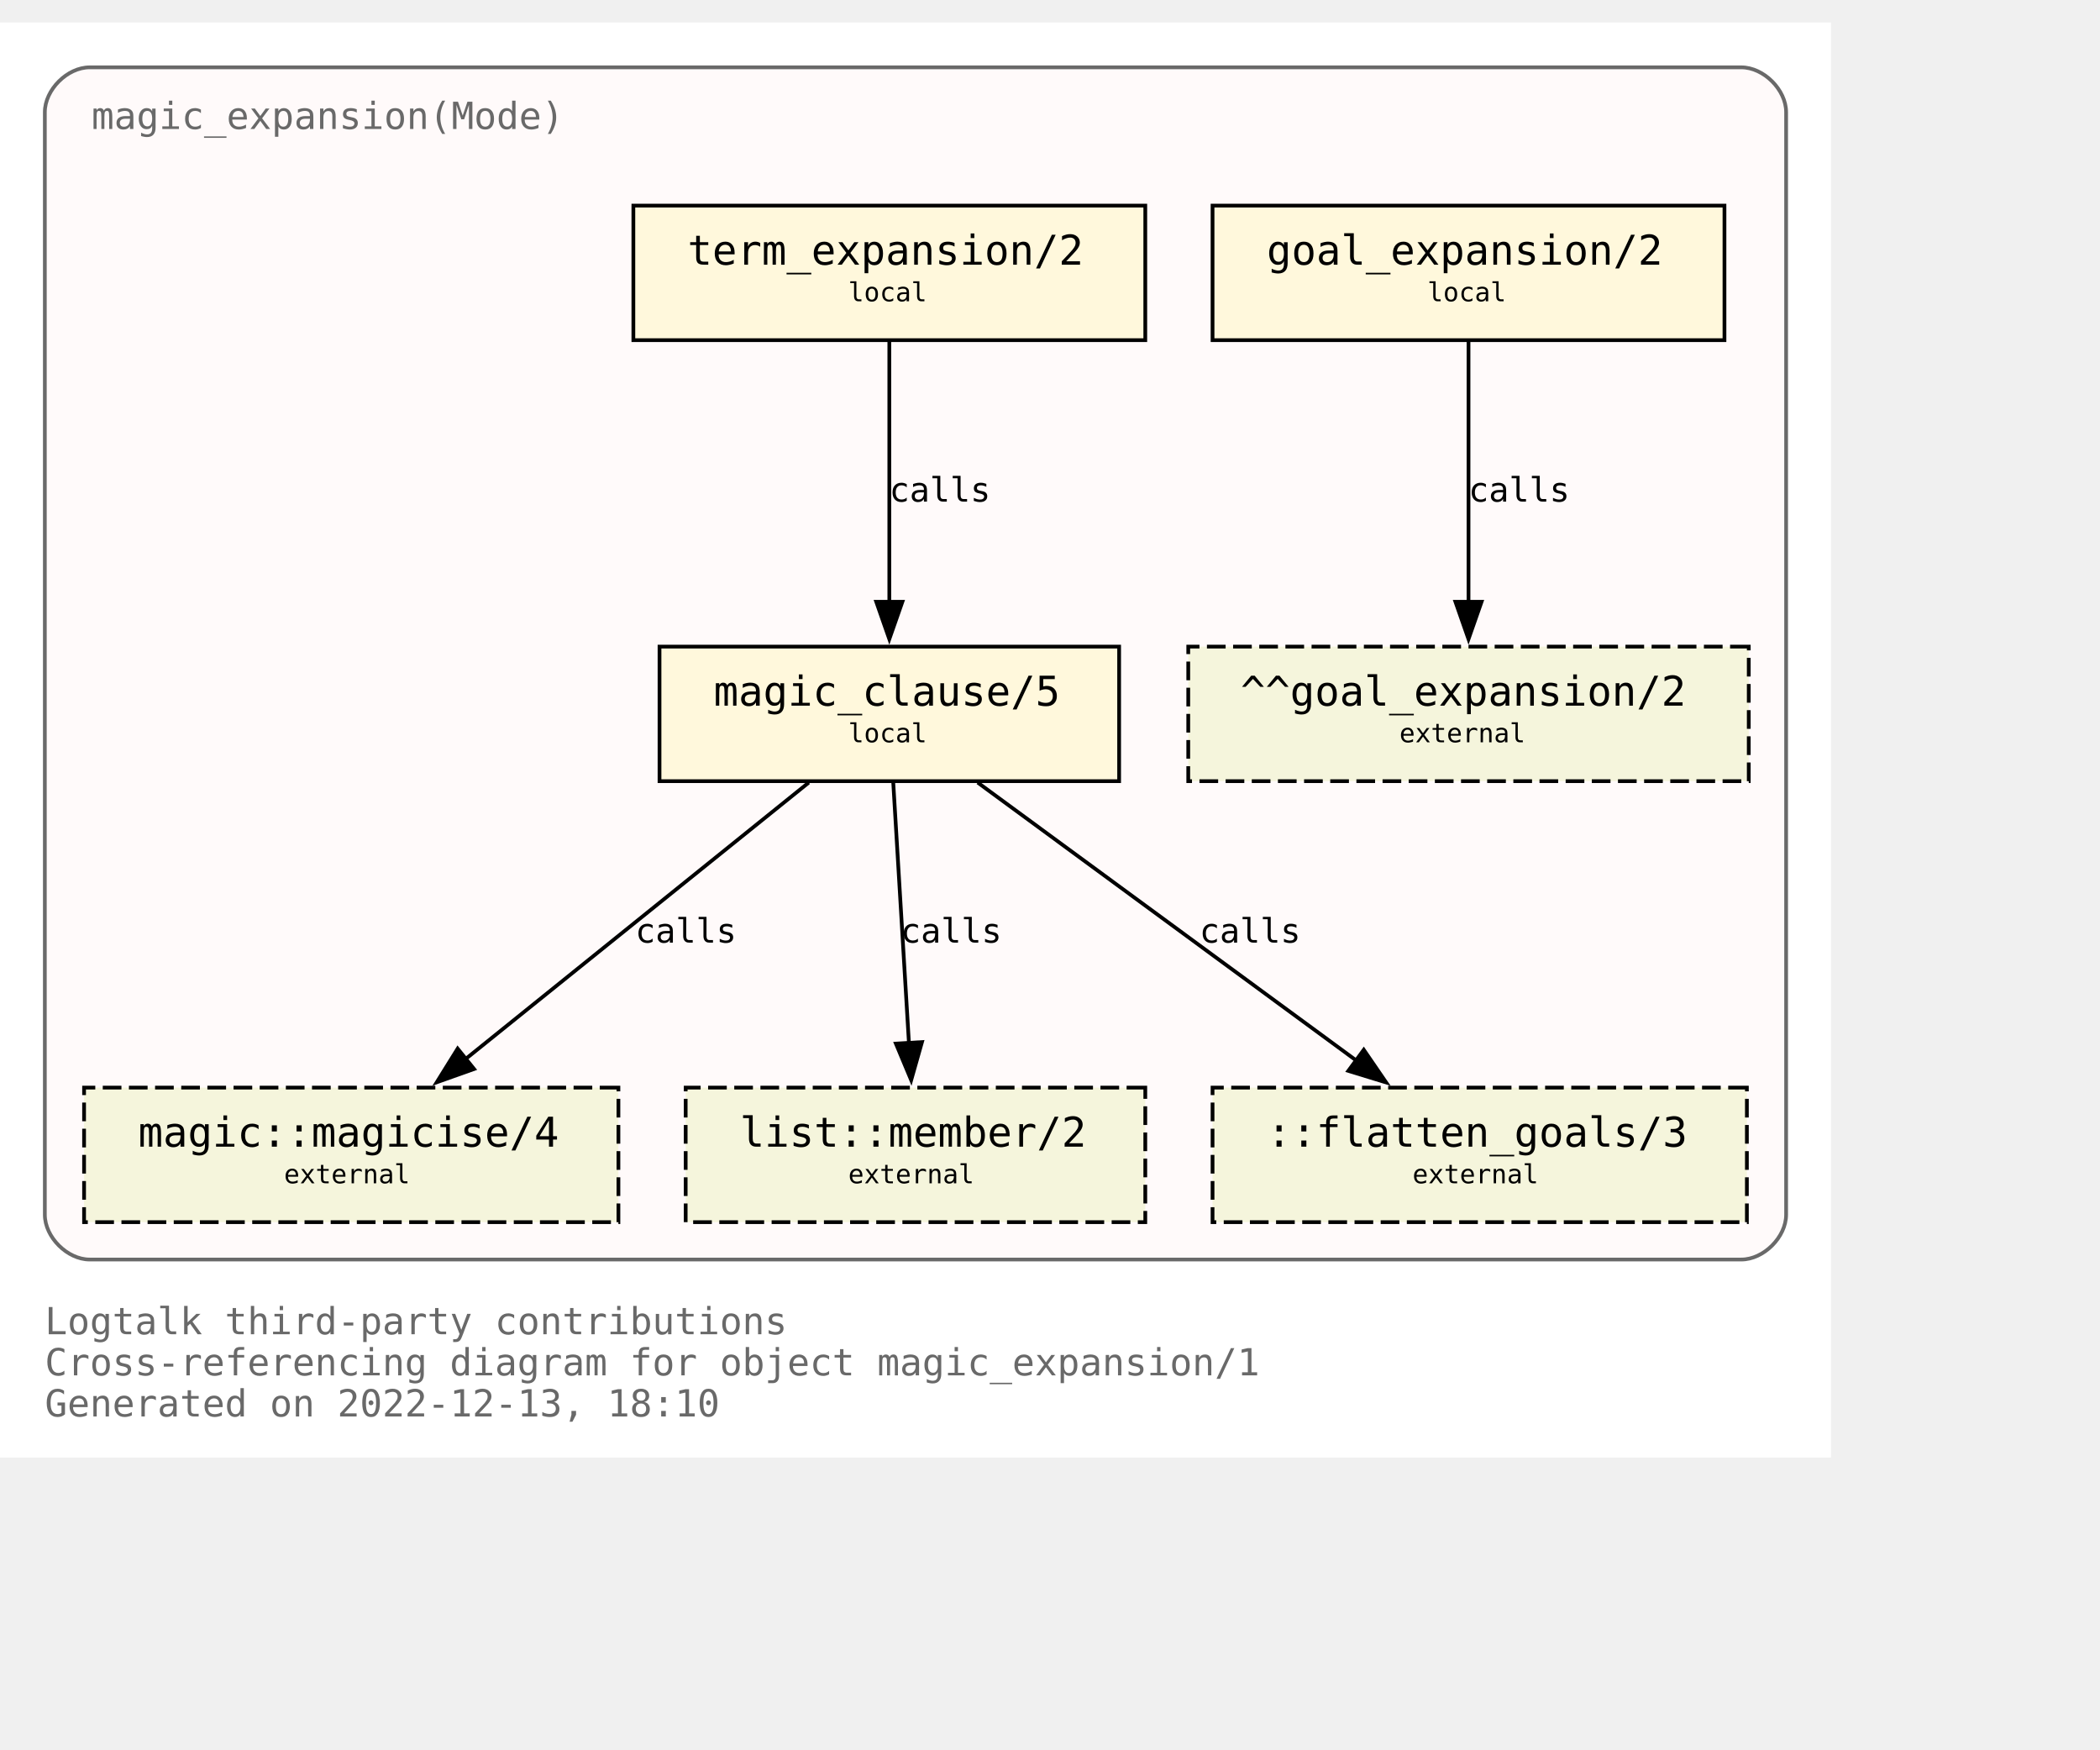
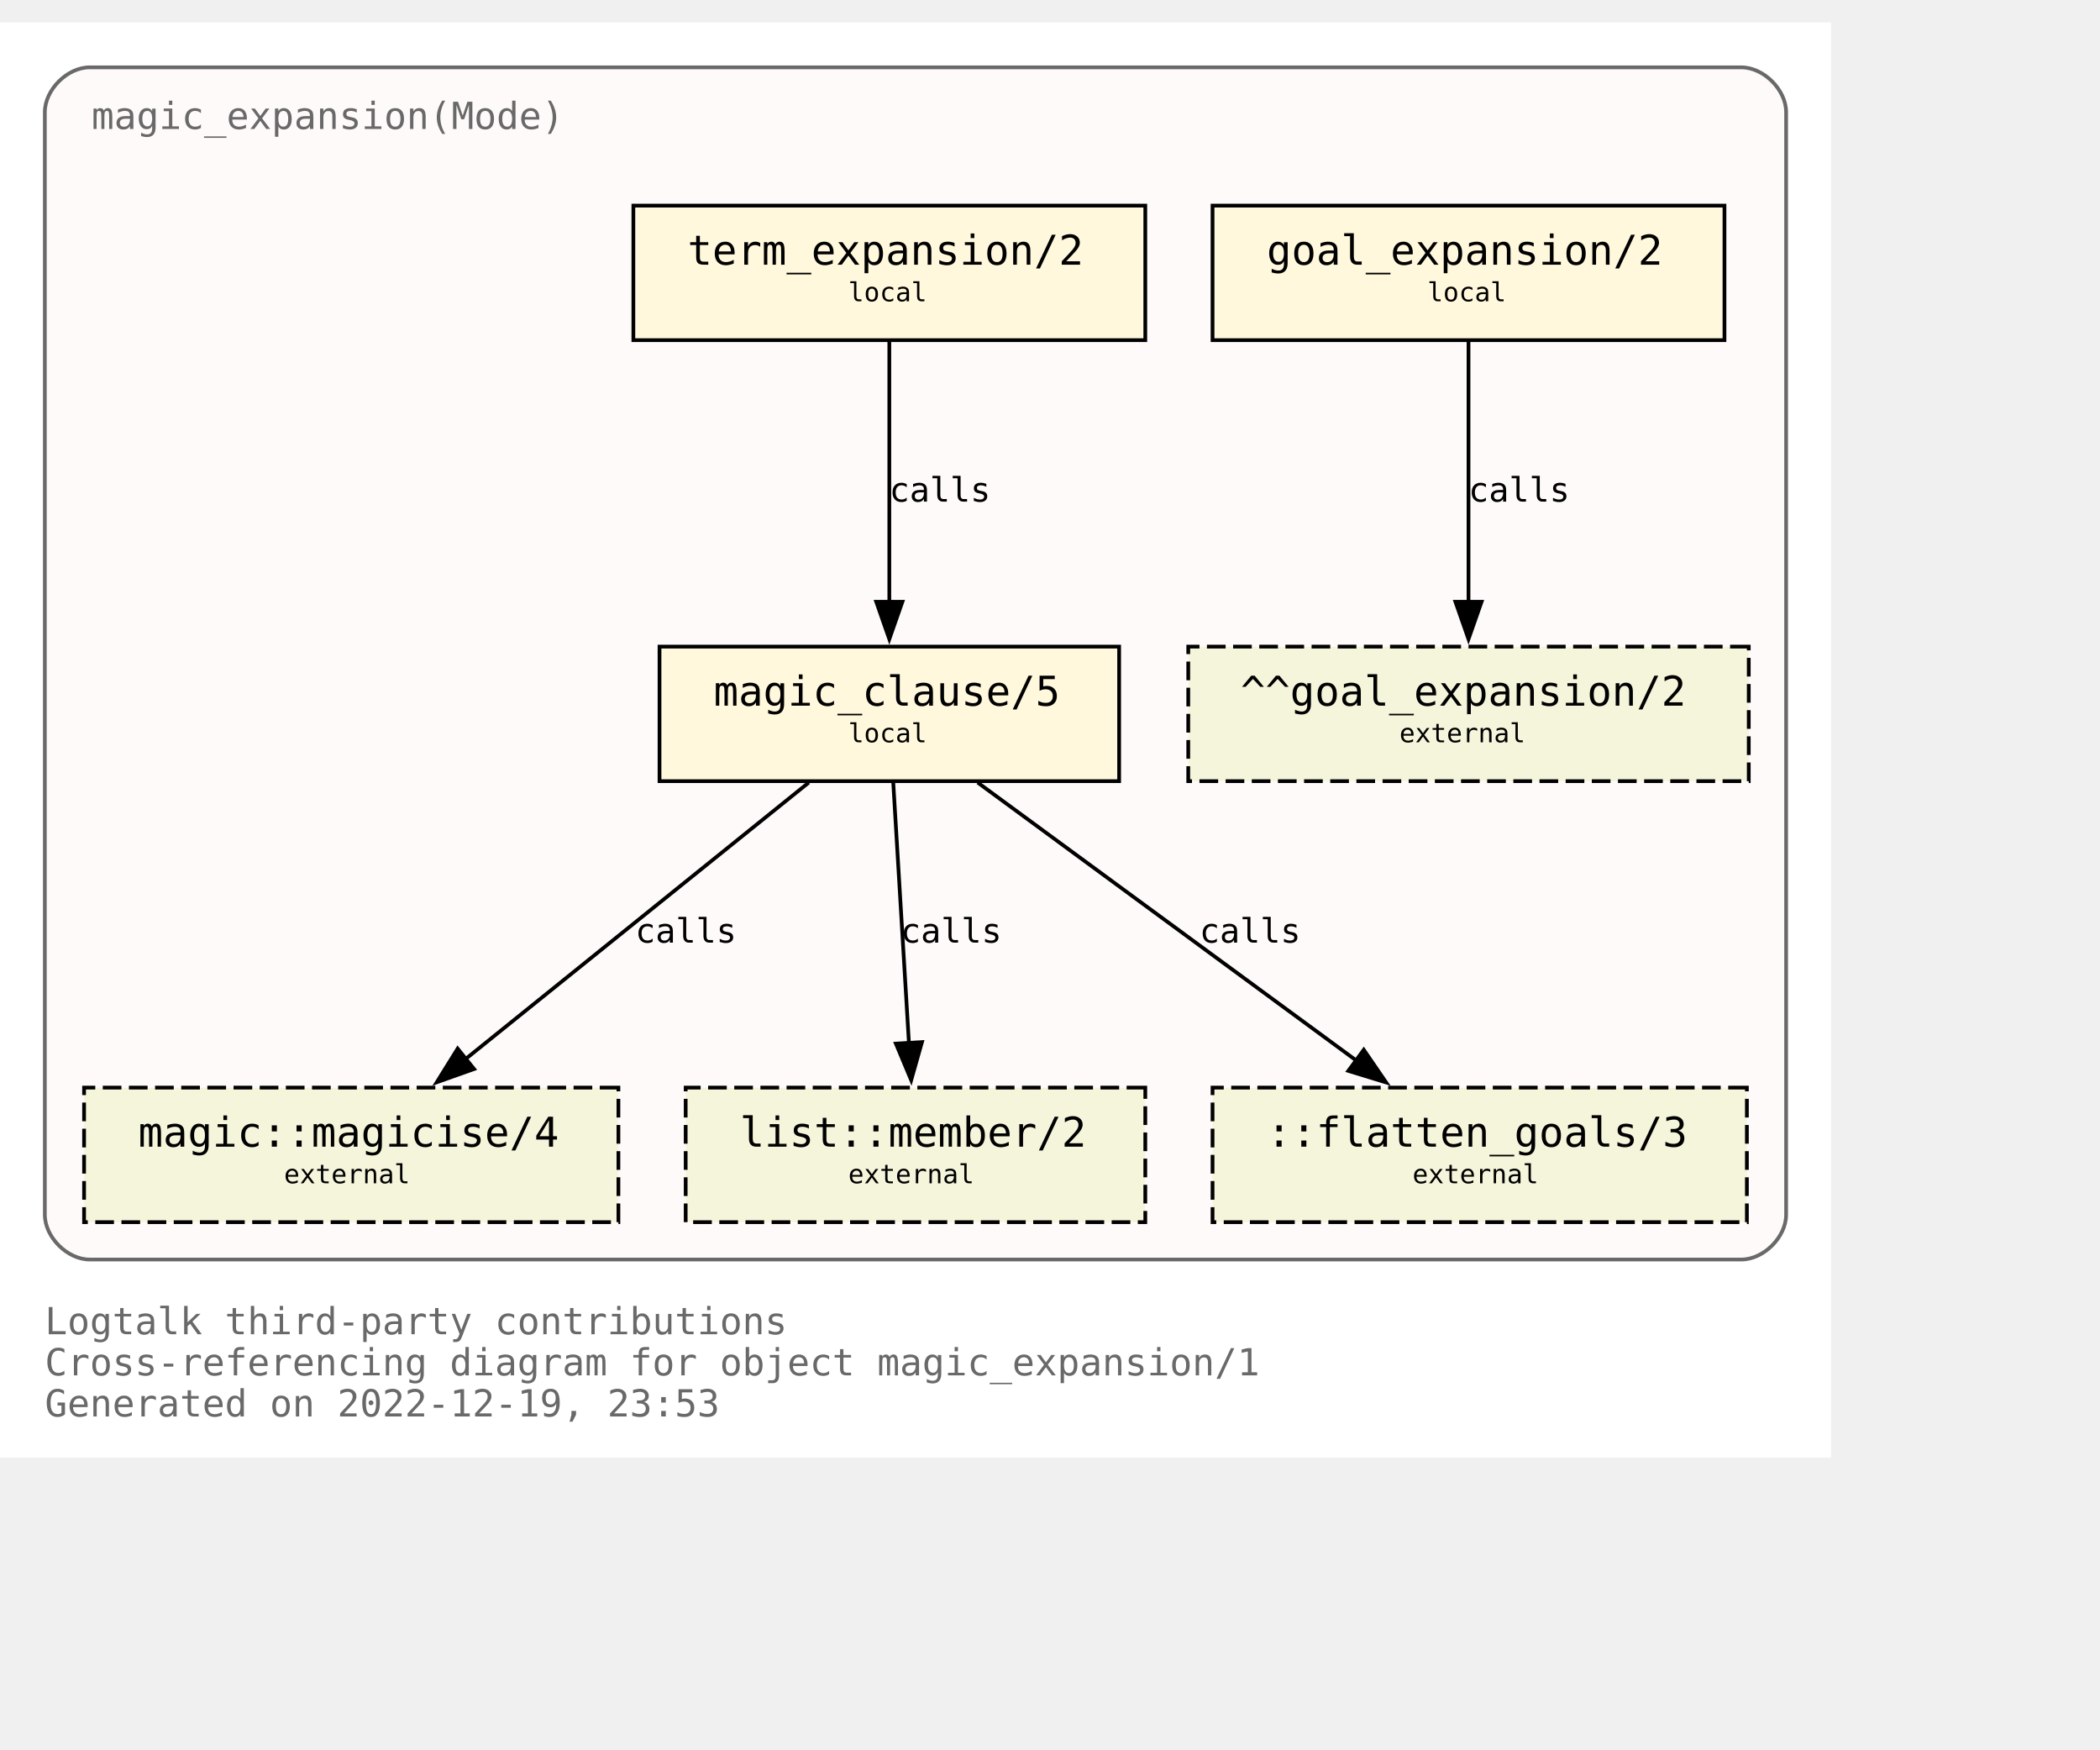
<svg xmlns="http://www.w3.org/2000/svg" xmlns:xlink="http://www.w3.org/1999/xlink" width="634pt" height="528pt" viewBox="72.00 72.00 562.00 456.00">
  <g id="graph0" class="graph" transform="scale(1 1) rotate(0) translate(76 452)">
    <polygon fill="white" stroke="none" points="-4,4 -4,-380 486,-380 486,4 -4,4" />
    <text text-anchor="start" x="8" y="-29" font-family="Monospace" font-size="10.00" fill="dimgray">Logtalk third-party contributions</text>
    <text text-anchor="start" x="8" y="-18" font-family="Monospace" font-size="10.00" fill="dimgray">Cross-referencing diagram for object magic_expansion/1</text>
-     <text text-anchor="start" x="8" y="-7" font-family="Monospace" font-size="10.00" fill="dimgray">Generated on 2022-12-13, 18:10</text>
+     <text text-anchor="start" x="8" y="-7" font-family="Monospace" font-size="10.00" fill="dimgray">Generated on 2022-12-19, 23:53</text>
    <g id="clust1" class="cluster">
      <g id="a_clust1">
        <a xlink:title="magic_expansion(Mode)">
          <path fill="snow" stroke="dimgray" d="M20,-49C20,-49 462,-49 462,-49 468,-49 474,-55 474,-61 474,-61 474,-356 474,-356 474,-362 468,-368 462,-368 462,-368 20,-368 20,-368 14,-368 8,-362 8,-356 8,-356 8,-61 8,-61 8,-55 14,-49 20,-49" />
          <g id="a_clust1_0">
-             <a xlink:href="https://github.com/LogtalkDotOrg/logtalk3/tree/6477b074aa3ec9890b5766a20904f63dba9b9a8f/contributions/verdi_neruda/magic_expansion.lgt" xlink:title="https://github.com/LogtalkDotOrg/logtalk3/tree/6477b074aa3ec9890b5766a20904f63dba9b9a8f/contributions/verdi_neruda/magic_expansion.lgt">
+             <a xlink:href="https://github.com/LogtalkDotOrg/logtalk3/tree/4bfc42d9d9ecf9c12f418466f50727ece6aee656/contributions/verdi_neruda/magic_expansion.lgt" xlink:title="https://github.com/LogtalkDotOrg/logtalk3/tree/4bfc42d9d9ecf9c12f418466f50727ece6aee656/contributions/verdi_neruda/magic_expansion.lgt">
              <text text-anchor="start" x="20.5" y="-351.5" font-family="Monospace" font-size="10.00" fill="dimgray">magic_expansion(Mode)</text>
            </a>
          </g>
        </a>
      </g>
    </g>
    <g id="node1" class="node">
      <g id="a_node1">
-         <a xlink:href="https://github.com/LogtalkDotOrg/logtalk3/tree/6477b074aa3ec9890b5766a20904f63dba9b9a8f/contributions/verdi_neruda/magic_expansion.lgt#L52" xlink:title="https://github.com/LogtalkDotOrg/logtalk3/tree/6477b074aa3ec9890b5766a20904f63dba9b9a8f/contributions/verdi_neruda/magic_expansion.lgt#L52">
+         <a xlink:href="https://github.com/LogtalkDotOrg/logtalk3/tree/4bfc42d9d9ecf9c12f418466f50727ece6aee656/contributions/verdi_neruda/magic_expansion.lgt#L52" xlink:title="https://github.com/LogtalkDotOrg/logtalk3/tree/4bfc42d9d9ecf9c12f418466f50727ece6aee656/contributions/verdi_neruda/magic_expansion.lgt#L52">
          <polygon fill="cornsilk" stroke="black" points="457.5,-331 320.5,-331 320.5,-295 457.5,-295 457.5,-331" />
          <text text-anchor="start" x="329" y="-315.8" font-family="Monospace" font-size="9.00"> </text>
          <text text-anchor="start" x="335" y="-315.2" font-family="Monospace" font-size="11.00">goal_expansion/2</text>
          <text text-anchor="start" x="444" y="-315.8" font-family="Monospace" font-size="9.00"> </text>
          <text text-anchor="start" x="329" y="-304.8" font-family="Monospace" font-size="9.00"> </text>
          <text text-anchor="start" x="378" y="-305.4" font-family="Monospace" font-size="7.00">local</text>
          <text text-anchor="start" x="444" y="-304.8" font-family="Monospace" font-size="9.00"> </text>
        </a>
      </g>
    </g>
    <g id="node7" class="node">
      <polygon fill="beige" stroke="black" stroke-dasharray="5,2" points="464,-213 314,-213 314,-177 464,-177 464,-213" />
      <text text-anchor="start" x="322" y="-197.8" font-family="Monospace" font-size="9.00"> </text>
      <text text-anchor="start" x="328" y="-197.2" font-family="Monospace" font-size="11.00">^^goal_expansion/2</text>
      <text text-anchor="start" x="450" y="-197.8" font-family="Monospace" font-size="9.00"> </text>
      <text text-anchor="start" x="322" y="-186.8" font-family="Monospace" font-size="9.00"> </text>
      <text text-anchor="start" x="370.5" y="-187.4" font-family="Monospace" font-size="7.00">external</text>
      <text text-anchor="start" x="450" y="-186.8" font-family="Monospace" font-size="9.00"> </text>
    </g>
    <g id="edge3" class="edge">
      <g id="a_edge3">
-         <a xlink:href="https://github.com/LogtalkDotOrg/logtalk3/tree/6477b074aa3ec9890b5766a20904f63dba9b9a8f/contributions/verdi_neruda/magic_expansion.lgt#L52" xlink:title="calls">
+         <a xlink:href="https://github.com/LogtalkDotOrg/logtalk3/tree/4bfc42d9d9ecf9c12f418466f50727ece6aee656/contributions/verdi_neruda/magic_expansion.lgt#L52" xlink:title="calls">
          <path fill="none" stroke="black" d="M389,-294.63C389,-276.18 389,-246.7 389,-224.77" />
          <polygon fill="black" stroke="black" points="392.5,-225 389,-215 385.5,-225 392.5,-225" />
        </a>
      </g>
      <g id="a_edge3-label">
-         <a xlink:href="https://github.com/LogtalkDotOrg/logtalk3/tree/6477b074aa3ec9890b5766a20904f63dba9b9a8f/contributions/verdi_neruda/magic_expansion.lgt#L52" xlink:title="https://github.com/LogtalkDotOrg/logtalk3/tree/6477b074aa3ec9890b5766a20904f63dba9b9a8f/contributions/verdi_neruda/magic_expansion.lgt#L52">
+         <a xlink:href="https://github.com/LogtalkDotOrg/logtalk3/tree/4bfc42d9d9ecf9c12f418466f50727ece6aee656/contributions/verdi_neruda/magic_expansion.lgt#L52" xlink:title="https://github.com/LogtalkDotOrg/logtalk3/tree/4bfc42d9d9ecf9c12f418466f50727ece6aee656/contributions/verdi_neruda/magic_expansion.lgt#L52">
          <text text-anchor="start" x="389" y="-251.8" font-family="Monospace" font-size="9.00">calls</text>
        </a>
      </g>
    </g>
    <g id="node2" class="node">
      <g id="a_node2">
-         <a xlink:href="https://github.com/LogtalkDotOrg/logtalk3/tree/6477b074aa3ec9890b5766a20904f63dba9b9a8f/contributions/verdi_neruda/magic_expansion.lgt#L55" xlink:title="https://github.com/LogtalkDotOrg/logtalk3/tree/6477b074aa3ec9890b5766a20904f63dba9b9a8f/contributions/verdi_neruda/magic_expansion.lgt#L55">
+         <a xlink:href="https://github.com/LogtalkDotOrg/logtalk3/tree/4bfc42d9d9ecf9c12f418466f50727ece6aee656/contributions/verdi_neruda/magic_expansion.lgt#L55" xlink:title="https://github.com/LogtalkDotOrg/logtalk3/tree/4bfc42d9d9ecf9c12f418466f50727ece6aee656/contributions/verdi_neruda/magic_expansion.lgt#L55">
          <polygon fill="cornsilk" stroke="black" points="302.5,-331 165.5,-331 165.5,-295 302.5,-295 302.5,-331" />
          <text text-anchor="start" x="174" y="-315.8" font-family="Monospace" font-size="9.00"> </text>
          <text text-anchor="start" x="180" y="-315.2" font-family="Monospace" font-size="11.00">term_expansion/2</text>
          <text text-anchor="start" x="289" y="-315.8" font-family="Monospace" font-size="9.00"> </text>
          <text text-anchor="start" x="174" y="-304.8" font-family="Monospace" font-size="9.00"> </text>
          <text text-anchor="start" x="223" y="-305.4" font-family="Monospace" font-size="7.00">local</text>
          <text text-anchor="start" x="289" y="-304.8" font-family="Monospace" font-size="9.00"> </text>
        </a>
      </g>
    </g>
    <g id="node3" class="node">
      <g id="a_node3">
-         <a xlink:href="https://github.com/LogtalkDotOrg/logtalk3/tree/6477b074aa3ec9890b5766a20904f63dba9b9a8f/contributions/verdi_neruda/magic_expansion.lgt#L62" xlink:title="https://github.com/LogtalkDotOrg/logtalk3/tree/6477b074aa3ec9890b5766a20904f63dba9b9a8f/contributions/verdi_neruda/magic_expansion.lgt#L62">
+         <a xlink:href="https://github.com/LogtalkDotOrg/logtalk3/tree/4bfc42d9d9ecf9c12f418466f50727ece6aee656/contributions/verdi_neruda/magic_expansion.lgt#L62" xlink:title="https://github.com/LogtalkDotOrg/logtalk3/tree/4bfc42d9d9ecf9c12f418466f50727ece6aee656/contributions/verdi_neruda/magic_expansion.lgt#L62">
          <polygon fill="cornsilk" stroke="black" points="295.5,-213 172.5,-213 172.5,-177 295.5,-177 295.5,-213" />
          <text text-anchor="start" x="181" y="-197.8" font-family="Monospace" font-size="9.00"> </text>
          <text text-anchor="start" x="187" y="-197.2" font-family="Monospace" font-size="11.00">magic_clause/5</text>
          <text text-anchor="start" x="282" y="-197.8" font-family="Monospace" font-size="9.00"> </text>
          <text text-anchor="start" x="181" y="-186.8" font-family="Monospace" font-size="9.00"> </text>
          <text text-anchor="start" x="223" y="-187.4" font-family="Monospace" font-size="7.00">local</text>
          <text text-anchor="start" x="282" y="-186.8" font-family="Monospace" font-size="9.00"> </text>
        </a>
      </g>
    </g>
    <g id="edge1" class="edge">
      <g id="a_edge1">
-         <a xlink:href="https://github.com/LogtalkDotOrg/logtalk3/tree/6477b074aa3ec9890b5766a20904f63dba9b9a8f/contributions/verdi_neruda/magic_expansion.lgt#L55" xlink:title="calls">
+         <a xlink:href="https://github.com/LogtalkDotOrg/logtalk3/tree/4bfc42d9d9ecf9c12f418466f50727ece6aee656/contributions/verdi_neruda/magic_expansion.lgt#L55" xlink:title="calls">
          <path fill="none" stroke="black" d="M234,-294.63C234,-276.18 234,-246.7 234,-224.77" />
          <polygon fill="black" stroke="black" points="237.5,-225 234,-215 230.5,-225 237.5,-225" />
        </a>
      </g>
      <g id="a_edge1-label">
-         <a xlink:href="https://github.com/LogtalkDotOrg/logtalk3/tree/6477b074aa3ec9890b5766a20904f63dba9b9a8f/contributions/verdi_neruda/magic_expansion.lgt#L55" xlink:title="https://github.com/LogtalkDotOrg/logtalk3/tree/6477b074aa3ec9890b5766a20904f63dba9b9a8f/contributions/verdi_neruda/magic_expansion.lgt#L55">
+         <a xlink:href="https://github.com/LogtalkDotOrg/logtalk3/tree/4bfc42d9d9ecf9c12f418466f50727ece6aee656/contributions/verdi_neruda/magic_expansion.lgt#L55" xlink:title="https://github.com/LogtalkDotOrg/logtalk3/tree/4bfc42d9d9ecf9c12f418466f50727ece6aee656/contributions/verdi_neruda/magic_expansion.lgt#L55">
          <text text-anchor="start" x="234" y="-251.8" font-family="Monospace" font-size="9.00">calls</text>
        </a>
      </g>
    </g>
    <g id="node4" class="node">
      <g id="a_node4">
        <a xlink:href="https://logtalk.org/library/magic_0.html#magicise/4" xlink:title="https://logtalk.org/library/magic_0.html#magicise/4">
          <polygon fill="beige" stroke="black" stroke-dasharray="5,2" points="161.5,-95 18.5,-95 18.5,-59 161.5,-59 161.5,-95" />
          <text text-anchor="start" x="27" y="-79.8" font-family="Monospace" font-size="9.00"> </text>
          <text text-anchor="start" x="33" y="-79.2" font-family="Monospace" font-size="11.00">magic::magicise/4</text>
          <text text-anchor="start" x="148" y="-79.8" font-family="Monospace" font-size="9.00"> </text>
          <text text-anchor="start" x="27" y="-68.8" font-family="Monospace" font-size="9.00"> </text>
          <text text-anchor="start" x="72" y="-69.4" font-family="Monospace" font-size="7.00">external</text>
          <text text-anchor="start" x="148" y="-68.8" font-family="Monospace" font-size="9.00"> </text>
        </a>
      </g>
    </g>
    <g id="edge4" class="edge">
      <g id="a_edge4">
-         <a xlink:href="https://github.com/LogtalkDotOrg/logtalk3/tree/6477b074aa3ec9890b5766a20904f63dba9b9a8f/contributions/verdi_neruda/magic_expansion.lgt#L62" xlink:title="calls">
+         <a xlink:href="https://github.com/LogtalkDotOrg/logtalk3/tree/4bfc42d9d9ecf9c12f418466f50727ece6aee656/contributions/verdi_neruda/magic_expansion.lgt#L62" xlink:title="calls">
          <path fill="none" stroke="black" d="M212.44,-176.63C188.05,-156.99 148.14,-124.84 120.55,-102.61" />
          <polygon fill="black" stroke="black" points="122.87,-99.98 112.88,-96.43 118.48,-105.43 122.87,-99.98" />
        </a>
      </g>
      <g id="a_edge4-label">
-         <a xlink:href="https://github.com/LogtalkDotOrg/logtalk3/tree/6477b074aa3ec9890b5766a20904f63dba9b9a8f/contributions/verdi_neruda/magic_expansion.lgt#L62" xlink:title="https://github.com/LogtalkDotOrg/logtalk3/tree/6477b074aa3ec9890b5766a20904f63dba9b9a8f/contributions/verdi_neruda/magic_expansion.lgt#L62">
+         <a xlink:href="https://github.com/LogtalkDotOrg/logtalk3/tree/4bfc42d9d9ecf9c12f418466f50727ece6aee656/contributions/verdi_neruda/magic_expansion.lgt#L62" xlink:title="https://github.com/LogtalkDotOrg/logtalk3/tree/4bfc42d9d9ecf9c12f418466f50727ece6aee656/contributions/verdi_neruda/magic_expansion.lgt#L62">
          <text text-anchor="start" x="166" y="-133.8" font-family="Monospace" font-size="9.00">calls</text>
        </a>
      </g>
    </g>
    <g id="node5" class="node">
      <g id="a_node5">
        <a xlink:href="https://logtalk.org/library/listp_0.html#member/2" xlink:title="https://logtalk.org/library/listp_0.html#member/2">
          <polygon fill="beige" stroke="black" stroke-dasharray="5,2" points="302.5,-95 179.5,-95 179.5,-59 302.5,-59 302.5,-95" />
          <text text-anchor="start" x="188" y="-79.8" font-family="Monospace" font-size="9.00"> </text>
          <text text-anchor="start" x="194" y="-79.2" font-family="Monospace" font-size="11.00">list::member/2</text>
          <text text-anchor="start" x="289" y="-79.8" font-family="Monospace" font-size="9.00"> </text>
          <text text-anchor="start" x="188" y="-68.8" font-family="Monospace" font-size="9.00"> </text>
          <text text-anchor="start" x="223" y="-69.4" font-family="Monospace" font-size="7.00">external</text>
          <text text-anchor="start" x="289" y="-68.8" font-family="Monospace" font-size="9.00"> </text>
        </a>
      </g>
    </g>
    <g id="edge5" class="edge">
      <g id="a_edge5">
-         <a xlink:href="https://github.com/LogtalkDotOrg/logtalk3/tree/6477b074aa3ec9890b5766a20904f63dba9b9a8f/contributions/verdi_neruda/magic_expansion.lgt#L62" xlink:title="calls">
+         <a xlink:href="https://github.com/LogtalkDotOrg/logtalk3/tree/4bfc42d9d9ecf9c12f418466f50727ece6aee656/contributions/verdi_neruda/magic_expansion.lgt#L62" xlink:title="calls">
          <path fill="none" stroke="black" d="M235.05,-176.63C236.16,-158.18 237.94,-128.7 239.26,-106.77" />
          <polygon fill="black" stroke="black" points="242.74,-107.19 239.85,-97 235.76,-106.77 242.74,-107.19" />
        </a>
      </g>
      <g id="a_edge5-label">
-         <a xlink:href="https://github.com/LogtalkDotOrg/logtalk3/tree/6477b074aa3ec9890b5766a20904f63dba9b9a8f/contributions/verdi_neruda/magic_expansion.lgt#L62" xlink:title="https://github.com/LogtalkDotOrg/logtalk3/tree/6477b074aa3ec9890b5766a20904f63dba9b9a8f/contributions/verdi_neruda/magic_expansion.lgt#L62">
+         <a xlink:href="https://github.com/LogtalkDotOrg/logtalk3/tree/4bfc42d9d9ecf9c12f418466f50727ece6aee656/contributions/verdi_neruda/magic_expansion.lgt#L62" xlink:title="https://github.com/LogtalkDotOrg/logtalk3/tree/4bfc42d9d9ecf9c12f418466f50727ece6aee656/contributions/verdi_neruda/magic_expansion.lgt#L62">
          <text text-anchor="start" x="237" y="-133.8" font-family="Monospace" font-size="9.00">calls</text>
        </a>
      </g>
    </g>
    <g id="node6" class="node">
      <polygon fill="beige" stroke="black" stroke-dasharray="5,2" points="463.5,-95 320.5,-95 320.5,-59 463.5,-59 463.5,-95" />
      <text text-anchor="start" x="329" y="-79.8" font-family="Monospace" font-size="9.00"> </text>
      <text text-anchor="start" x="335" y="-79.2" font-family="Monospace" font-size="11.00">::flatten_goals/3</text>
      <text text-anchor="start" x="450" y="-79.8" font-family="Monospace" font-size="9.00"> </text>
      <text text-anchor="start" x="329" y="-68.8" font-family="Monospace" font-size="9.00"> </text>
      <text text-anchor="start" x="374" y="-69.4" font-family="Monospace" font-size="7.00">external</text>
      <text text-anchor="start" x="450" y="-68.8" font-family="Monospace" font-size="9.00"> </text>
    </g>
    <g id="edge2" class="edge">
      <g id="a_edge2">
-         <a xlink:href="https://github.com/LogtalkDotOrg/logtalk3/tree/6477b074aa3ec9890b5766a20904f63dba9b9a8f/contributions/verdi_neruda/magic_expansion.lgt#L62" xlink:title="calls">
+         <a xlink:href="https://github.com/LogtalkDotOrg/logtalk3/tree/4bfc42d9d9ecf9c12f418466f50727ece6aee656/contributions/verdi_neruda/magic_expansion.lgt#L62" xlink:title="calls">
          <path fill="none" stroke="black" d="M257.65,-176.63C284.65,-156.82 328.97,-124.28 359.27,-102.03" />
          <polygon fill="black" stroke="black" points="360.97,-105.12 366.96,-96.38 356.83,-99.48 360.97,-105.12" />
        </a>
      </g>
      <g id="a_edge2-label">
-         <a xlink:href="https://github.com/LogtalkDotOrg/logtalk3/tree/6477b074aa3ec9890b5766a20904f63dba9b9a8f/contributions/verdi_neruda/magic_expansion.lgt#L62" xlink:title="https://github.com/LogtalkDotOrg/logtalk3/tree/6477b074aa3ec9890b5766a20904f63dba9b9a8f/contributions/verdi_neruda/magic_expansion.lgt#L62">
+         <a xlink:href="https://github.com/LogtalkDotOrg/logtalk3/tree/4bfc42d9d9ecf9c12f418466f50727ece6aee656/contributions/verdi_neruda/magic_expansion.lgt#L62" xlink:title="https://github.com/LogtalkDotOrg/logtalk3/tree/4bfc42d9d9ecf9c12f418466f50727ece6aee656/contributions/verdi_neruda/magic_expansion.lgt#L62">
          <text text-anchor="start" x="317" y="-133.8" font-family="Monospace" font-size="9.00">calls</text>
        </a>
      </g>
    </g>
  </g>
</svg>
